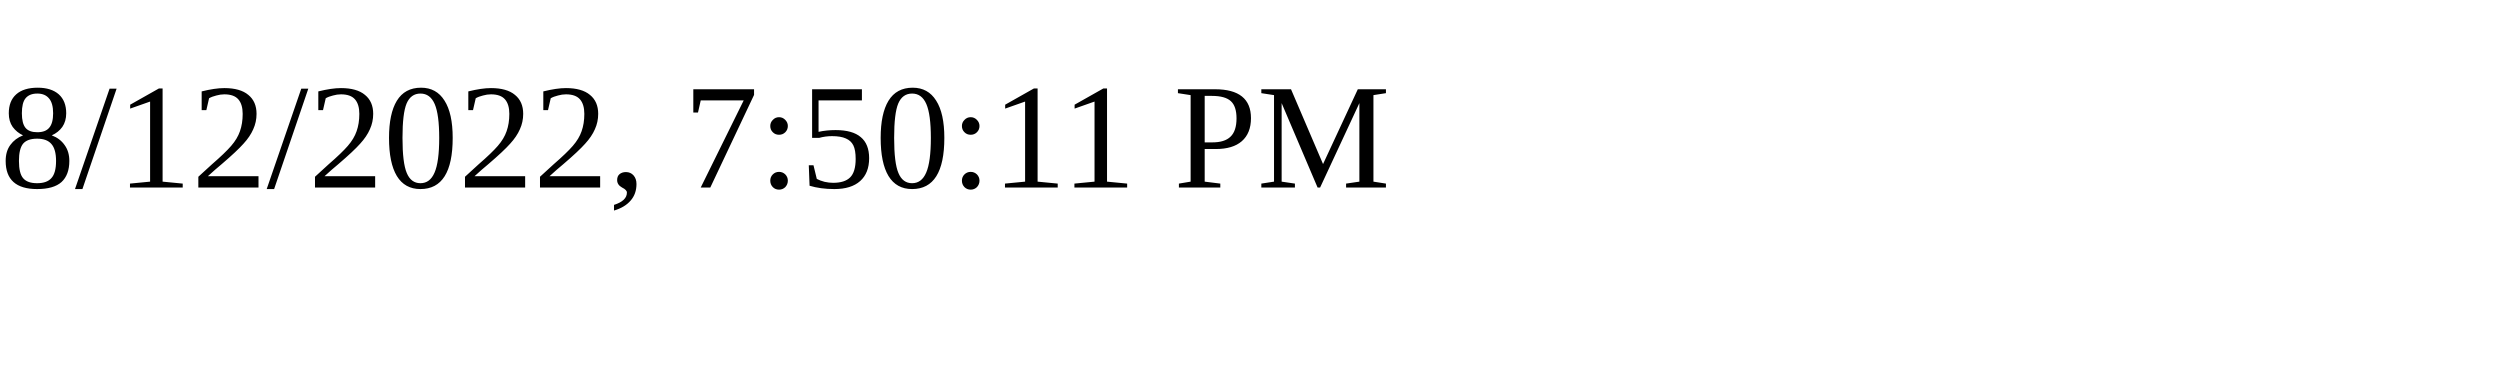
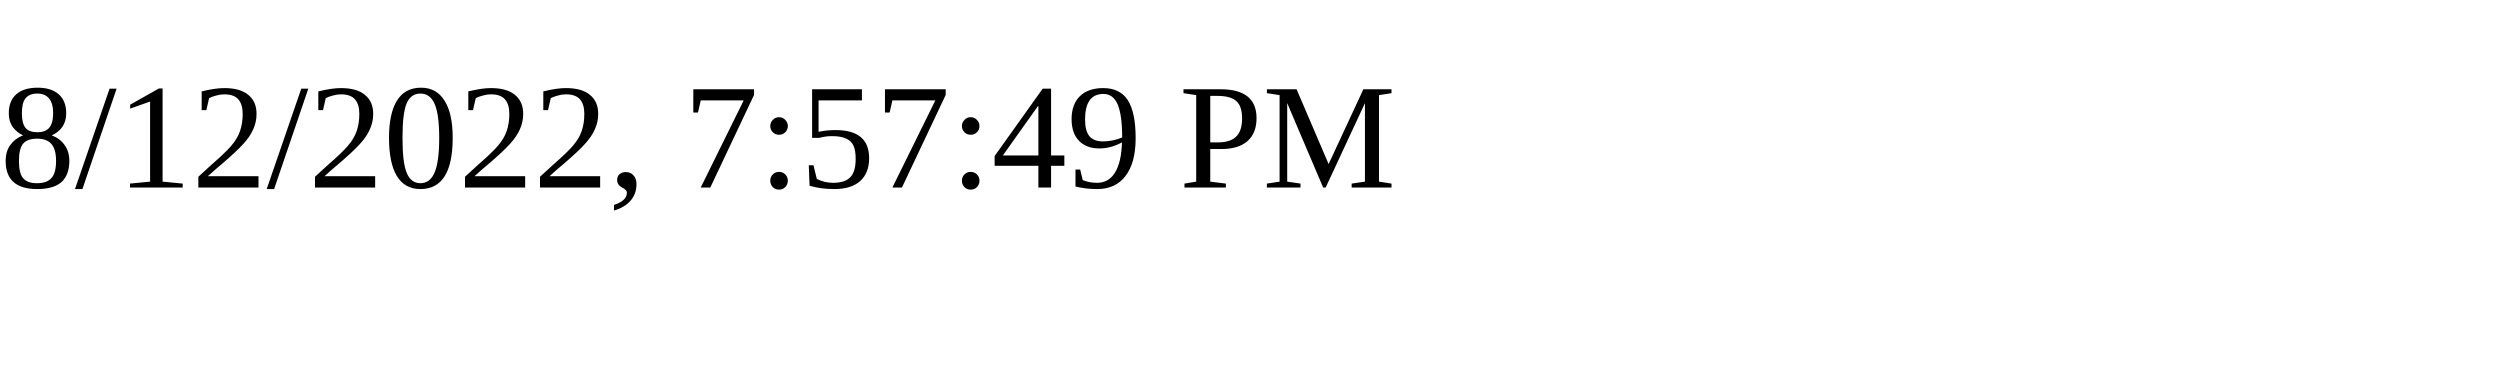
<svg xmlns="http://www.w3.org/2000/svg" height="30" width="200">
-   <text x="0" y="15">8/12/2022, 7:50:11 PM</text>
+   <text x="0" y="15">8/12/2022, 7:57:49 PM</text>
</svg>
